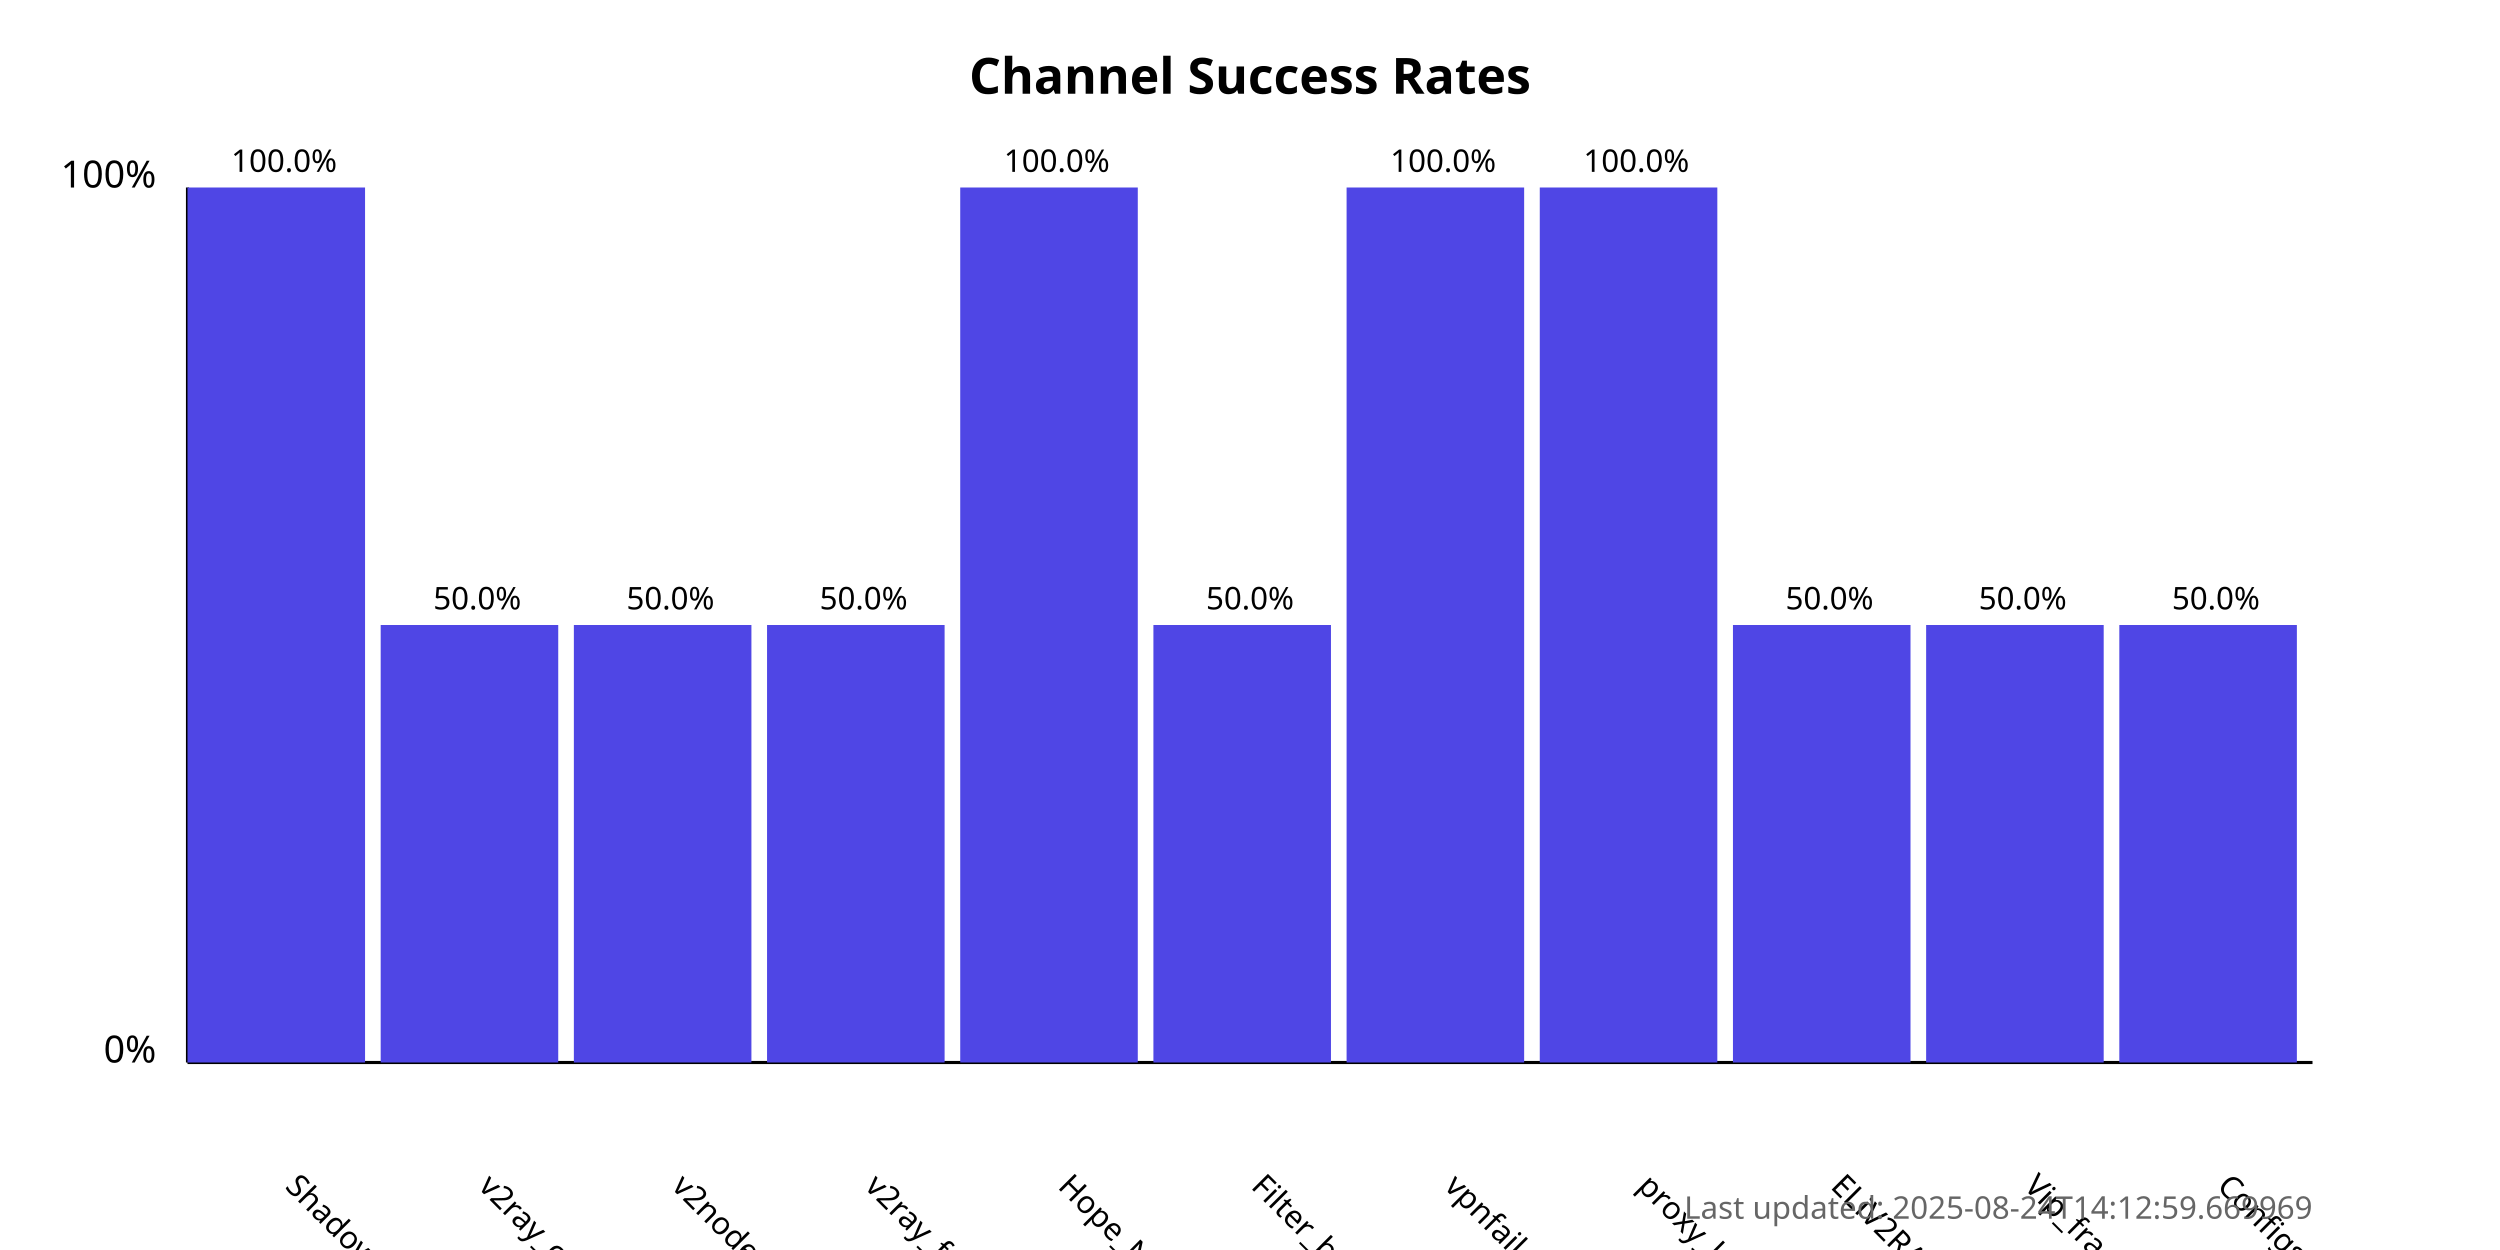
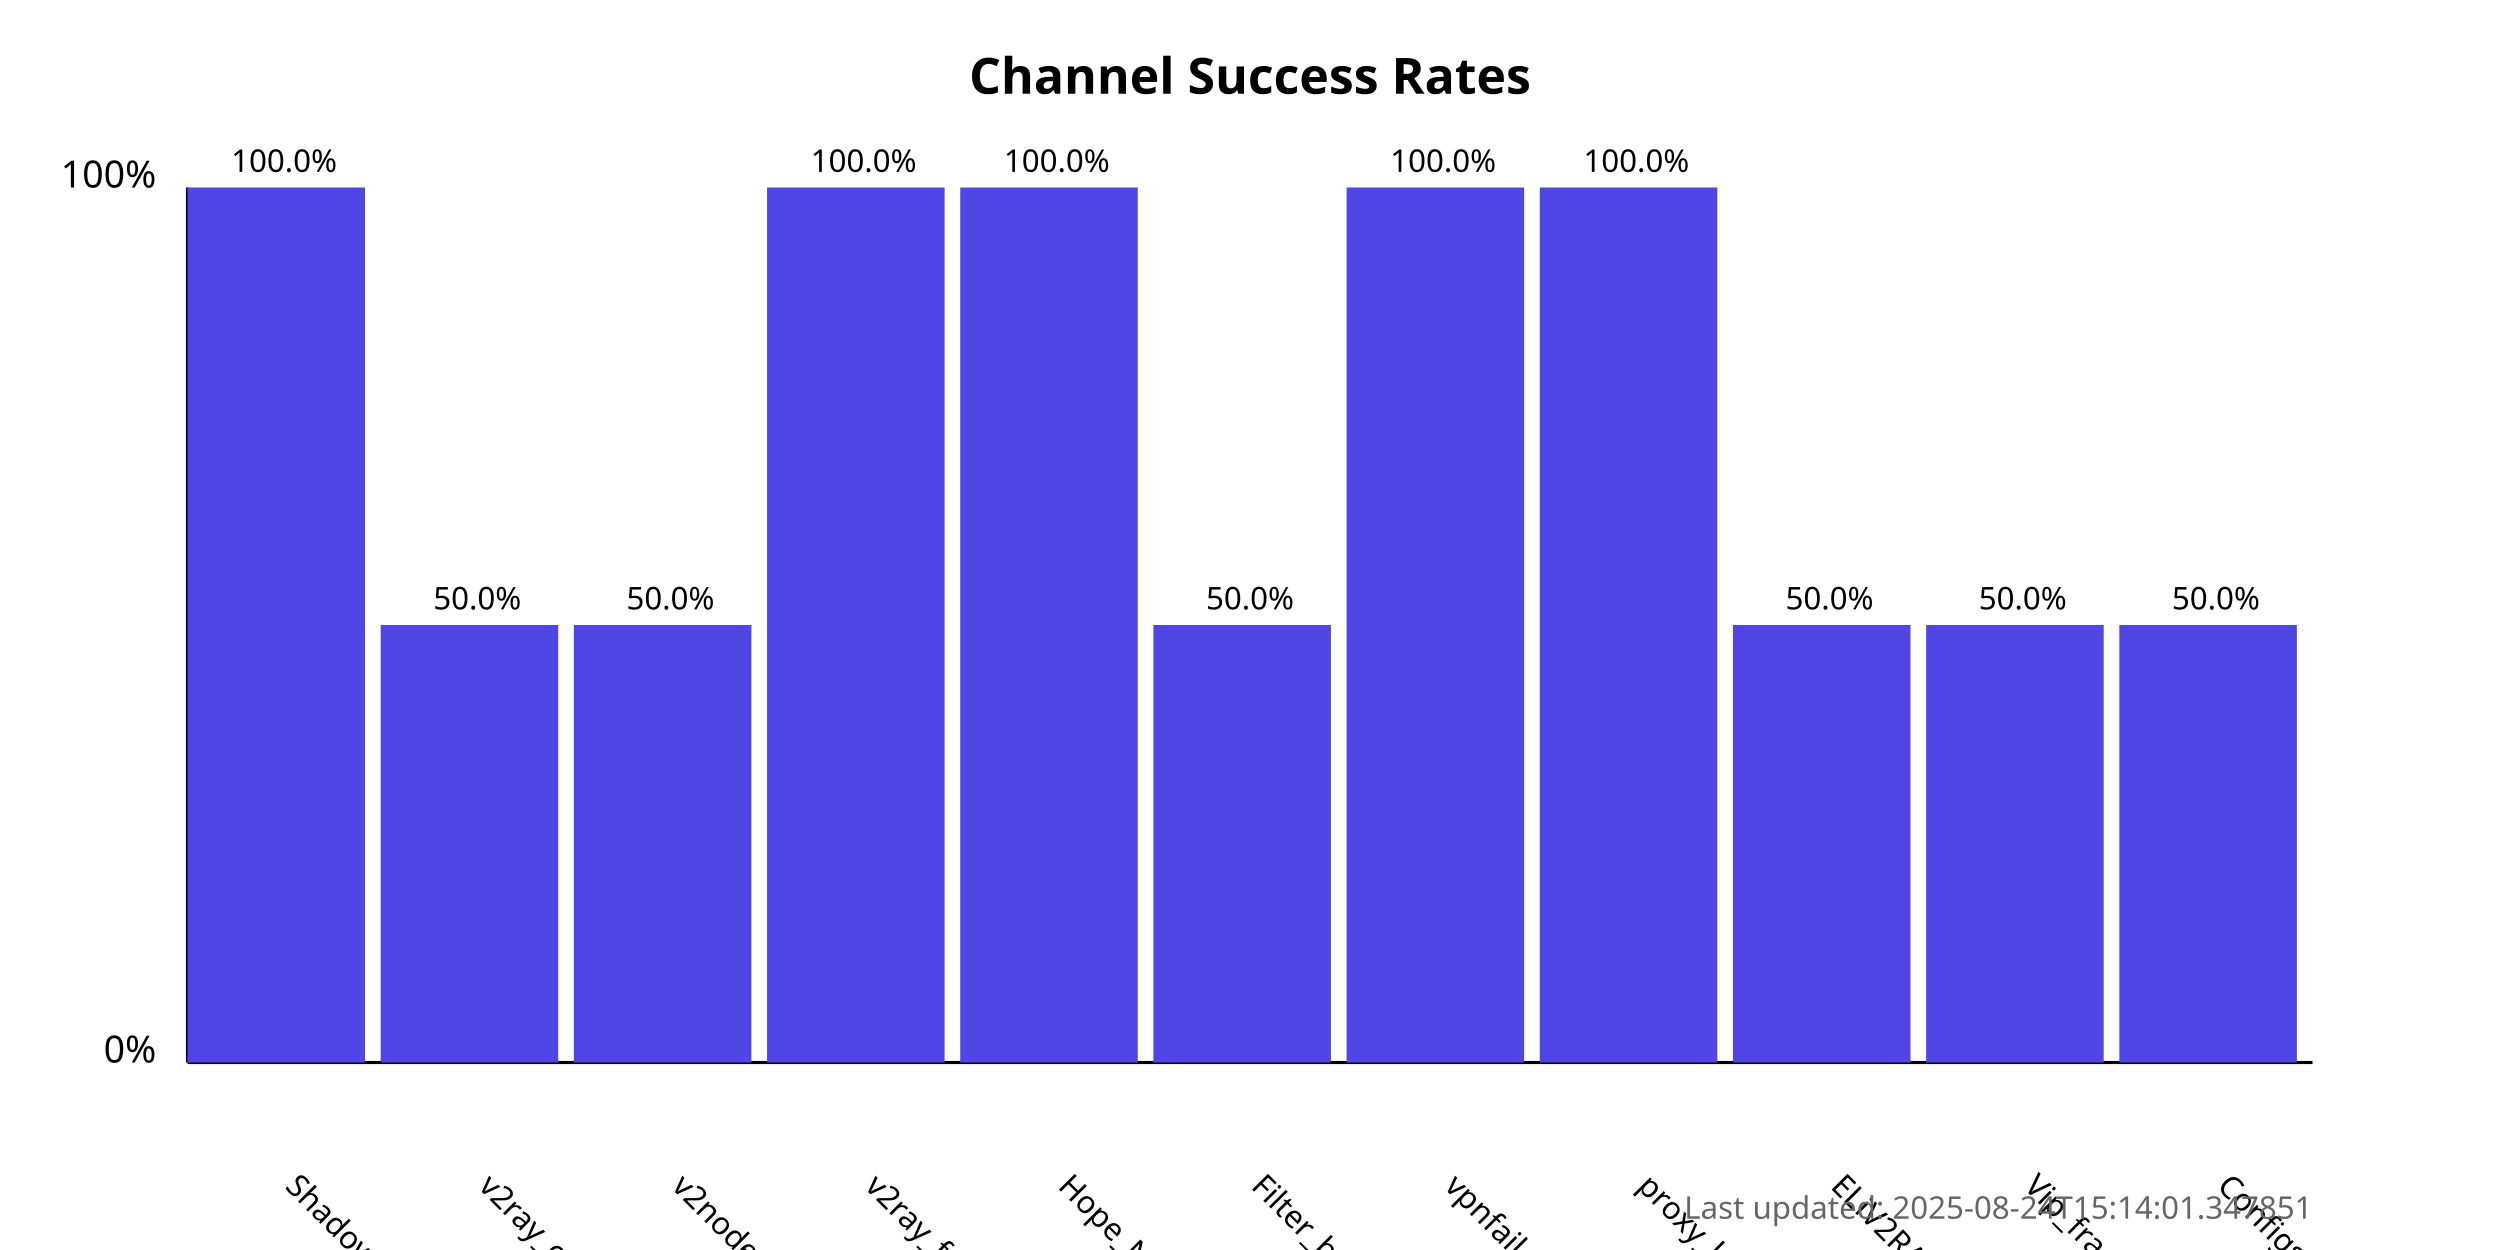
<svg xmlns="http://www.w3.org/2000/svg" width="800" height="400">
  <style>
            .chart-title { font: bold 16px sans-serif; }
            .axis-label { font: 12px sans-serif; }
            .tick-label { font: 10px sans-serif; }
            .bar { fill: #4f46e5; }
            .bar:hover { fill: #6366f1; }
            .timestamp { font: 10px sans-serif; fill: #666; }
        </style>
  <text x="400.0" y="30" text-anchor="middle" class="chart-title">
            Channel Success Rates
        </text>
  <line x1="60" y1="340" x2="60" y2="60" stroke="black" stroke-width="1" />
  <line x1="60" y1="340" x2="740" y2="340" stroke="black" stroke-width="1" />
  <text x="50" y="340" text-anchor="end" class="axis-label">0%</text>
  <text x="50" y="60" text-anchor="end" class="axis-label">100%</text>
  <g>
    <rect x="60" y="60.0" width="56.818" height="280.0" class="bar" />
    <text x="90.909" y="380" transform="rotate(45, 90.90909, 380)" text-anchor="start" class="tick-label">
                ShadowProxy66
            </text>
    <text x="90.909" y="55.0" text-anchor="middle" class="tick-label">
                100.0%
            </text>
  </g>
  <g>
    <rect x="121.818" y="200.0" width="56.818" height="140.0" class="bar" />
    <text x="152.727" y="380" transform="rotate(45, 152.7273, 380)" text-anchor="start" class="tick-label">
                v2ray_configs_pool
            </text>
    <text x="152.727" y="195.0" text-anchor="middle" class="tick-label">
                50.0%
            </text>
  </g>
  <g>
    <rect x="183.636" y="200.0" width="56.818" height="140.0" class="bar" />
    <text x="214.545" y="380" transform="rotate(45, 214.5455, 380)" text-anchor="start" class="tick-label">
                v2nodes
            </text>
    <text x="214.545" y="195.0" text-anchor="middle" class="tick-label">
                50.0%
            </text>
  </g>
  <g>
-     <rect x="245.455" y="200.0" width="56.818" height="140.0" class="bar" />
+     <rect x="245.455" y="60.0" width="56.818" height="280.0" class="bar" />
    <text x="276.364" y="380" transform="rotate(45, 276.3636, 380)" text-anchor="start" class="tick-label">
                v2ray_free_conf
            </text>
-     <text x="276.364" y="195.0" text-anchor="middle" class="tick-label">
-                 50.0%
+     <text x="276.364" y="55.0" text-anchor="middle" class="tick-label">
+                 100.0%
            </text>
  </g>
  <g>
    <rect x="307.273" y="60.0" width="56.818" height="280.0" class="bar" />
    <text x="338.182" y="380" transform="rotate(45, 338.1818, 380)" text-anchor="start" class="tick-label">
                Hope_Net
            </text>
    <text x="338.182" y="55.0" text-anchor="middle" class="tick-label">
                100.0%
            </text>
  </g>
  <g>
    <rect x="369.091" y="200.0" width="56.818" height="140.0" class="bar" />
    <text x="400.0" y="380" transform="rotate(45, 400.0, 380)" text-anchor="start" class="tick-label">
                Filter_breaker
            </text>
    <text x="400.0" y="195.0" text-anchor="middle" class="tick-label">
                50.0%
            </text>
  </g>
  <g>
    <rect x="430.909" y="60.0" width="56.818" height="280.0" class="bar" />
    <text x="461.818" y="380" transform="rotate(45, 461.8182, 380)" text-anchor="start" class="tick-label">
                vpnfail_vless
            </text>
    <text x="461.818" y="55.0" text-anchor="middle" class="tick-label">
                100.0%
            </text>
  </g>
  <g>
    <rect x="492.727" y="60.0" width="56.818" height="280.0" class="bar" />
    <text x="523.636" y="380" transform="rotate(45, 523.6364, 380)" text-anchor="start" class="tick-label">
                proxy_kafee
            </text>
    <text x="523.636" y="55.0" text-anchor="middle" class="tick-label">
                100.0%
            </text>
  </g>
  <g>
    <rect x="554.545" y="200.0" width="56.818" height="140.0" class="bar" />
    <text x="585.455" y="380" transform="rotate(45, 585.4545, 380)" text-anchor="start" class="tick-label">
                ELiV2RAY
            </text>
    <text x="585.455" y="195.0" text-anchor="middle" class="tick-label">
                50.0%
            </text>
  </g>
  <g>
    <rect x="616.364" y="200.0" width="56.818" height="140.0" class="bar" />
    <text x="647.273" y="380" transform="rotate(45, 647.2727, 380)" text-anchor="start" class="tick-label">
                Vip_fragment_v2ray
            </text>
    <text x="647.273" y="195.0" text-anchor="middle" class="tick-label">
                50.0%
            </text>
  </g>
  <g>
    <rect x="678.182" y="200.0" width="56.818" height="140.0" class="bar" />
    <text x="709.091" y="380" transform="rotate(45, 709.0909, 380)" text-anchor="start" class="tick-label">
                ConfigsHubPlus
            </text>
    <text x="709.091" y="195.0" text-anchor="middle" class="tick-label">
                50.0%
            </text>
  </g>
  <text x="740" y="390" text-anchor="end" class="timestamp">
-             Last updated: 2025-08-24T14:12:59.669969
+             Last updated: 2025-08-24T15:14:01.347851
        </text>
</svg>
